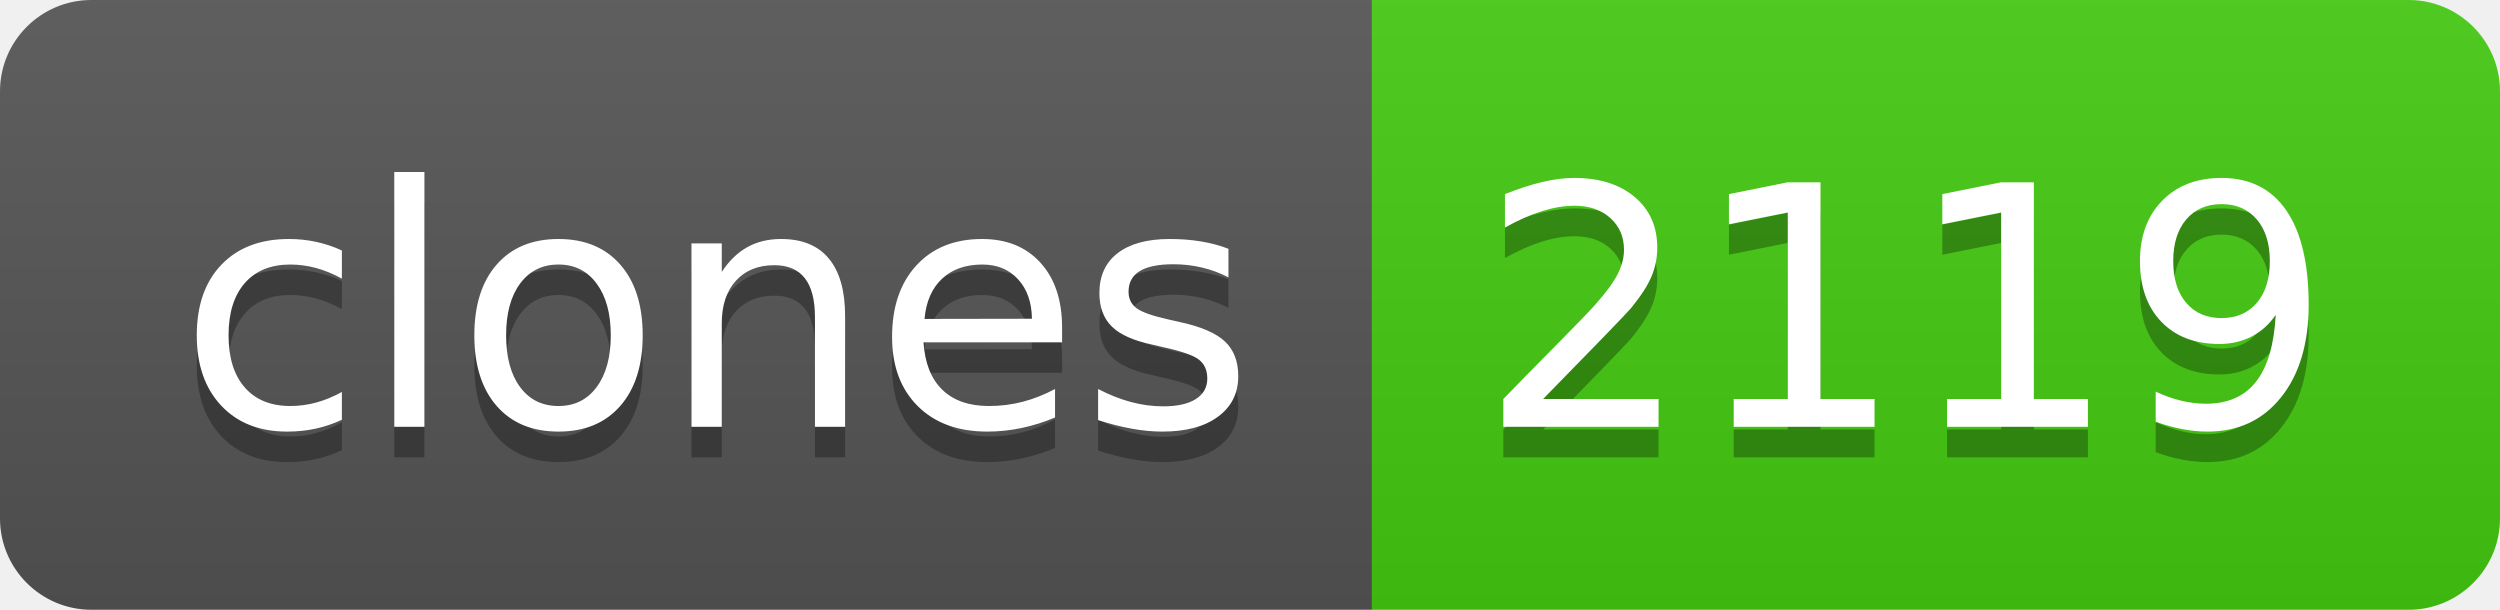
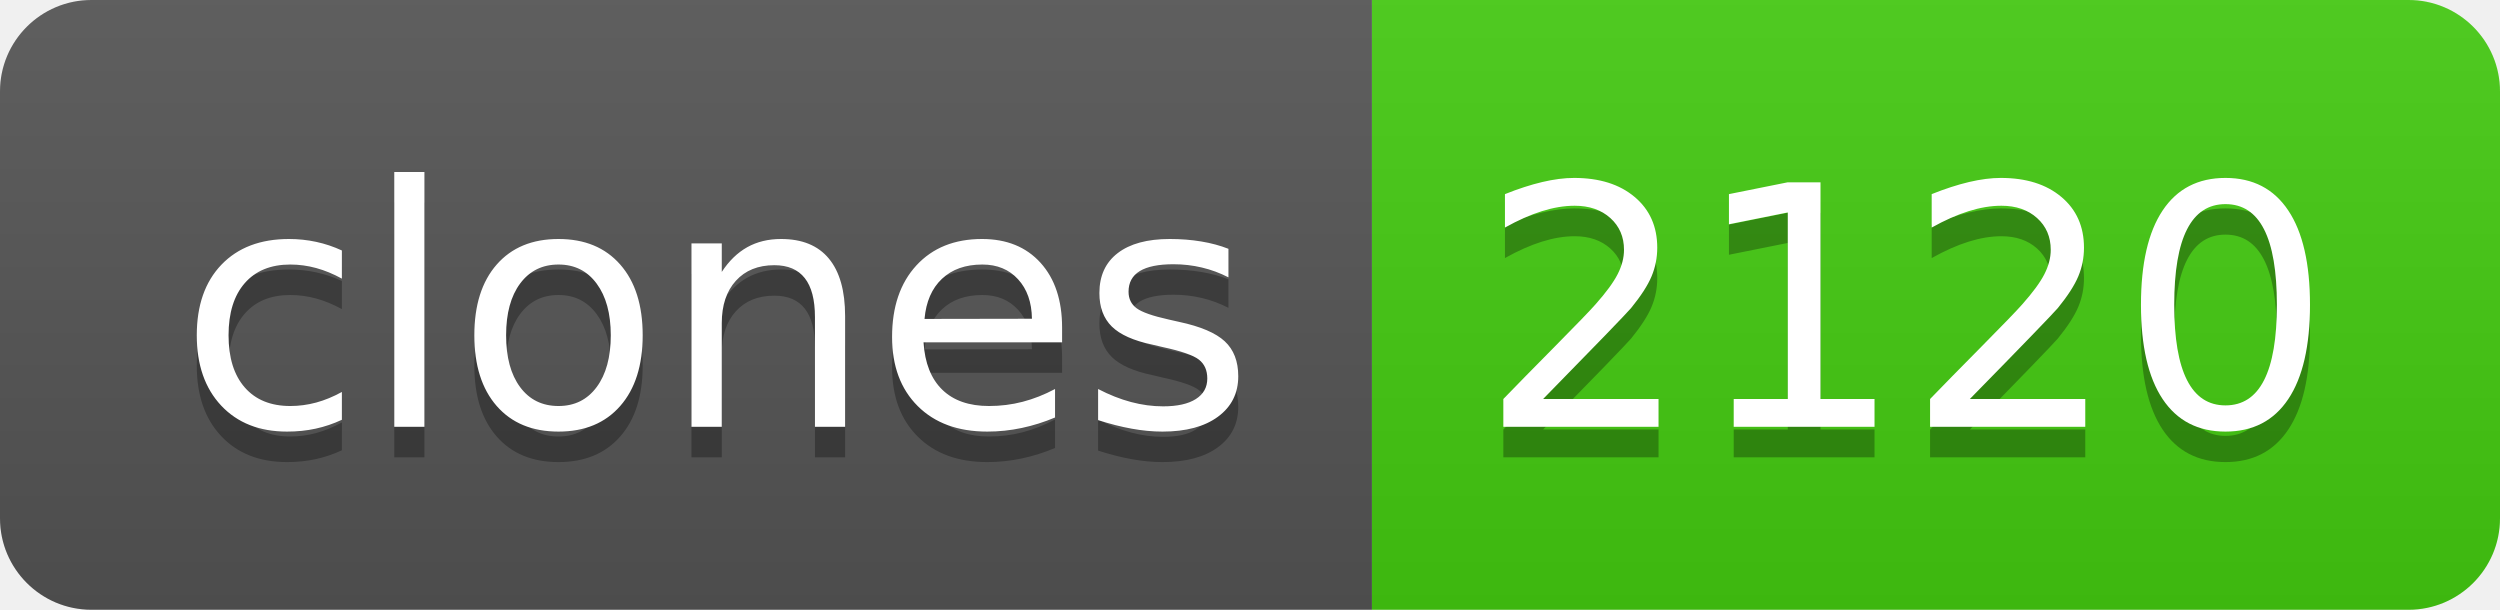
- <svg xmlns="http://www.w3.org/2000/svg" width="82" height="20" role="img" aria-label="clones: 2119">
+ <svg xmlns="http://www.w3.org/2000/svg" width="82" height="20" role="img" aria-label="clones: 2120">
  <linearGradient id="s" x2="0" y2="100%">
    <stop offset="0" stop-color="#bbb" stop-opacity=".1" />
    <stop offset="1" stop-opacity=".1" />
  </linearGradient>
  <clipPath id="r">
    <rect width="82" height="20" rx="3" fill="#fff" />
  </clipPath>
  <g clip-path="url(#r)">
    <rect width="45" height="20" fill="#555" />
    <rect x="45" width="37" height="20" fill="#4c1" />
    <rect width="82" height="20" fill="url(#s)" />
  </g>
  <g fill="#fff" text-anchor="middle" font-family="Verdana,Geneva,DejaVu Sans,sans-serif" text-rendering="geometricPrecision" font-size="110">
    <text aria-hidden="true" x="235" y="150" fill="#010101" fill-opacity=".3" transform="scale(.1)" textLength="350">clones</text>
    <text x="235" y="140" transform="scale(.1)" fill="#fff" textLength="350">clones</text>
-     <text aria-hidden="true" x="625" y="150" fill="#010101" fill-opacity=".3" transform="scale(.1)" textLength="270">2119</text>
-     <text x="625" y="140" transform="scale(.1)" fill="#fff" textLength="270">2119</text>
+     <text aria-hidden="true" x="625" y="150" fill="#010101" fill-opacity=".3" transform="scale(.1)" textLength="270">2120</text>
+     <text x="625" y="140" transform="scale(.1)" fill="#fff" textLength="270">2120</text>
  </g>
</svg>
